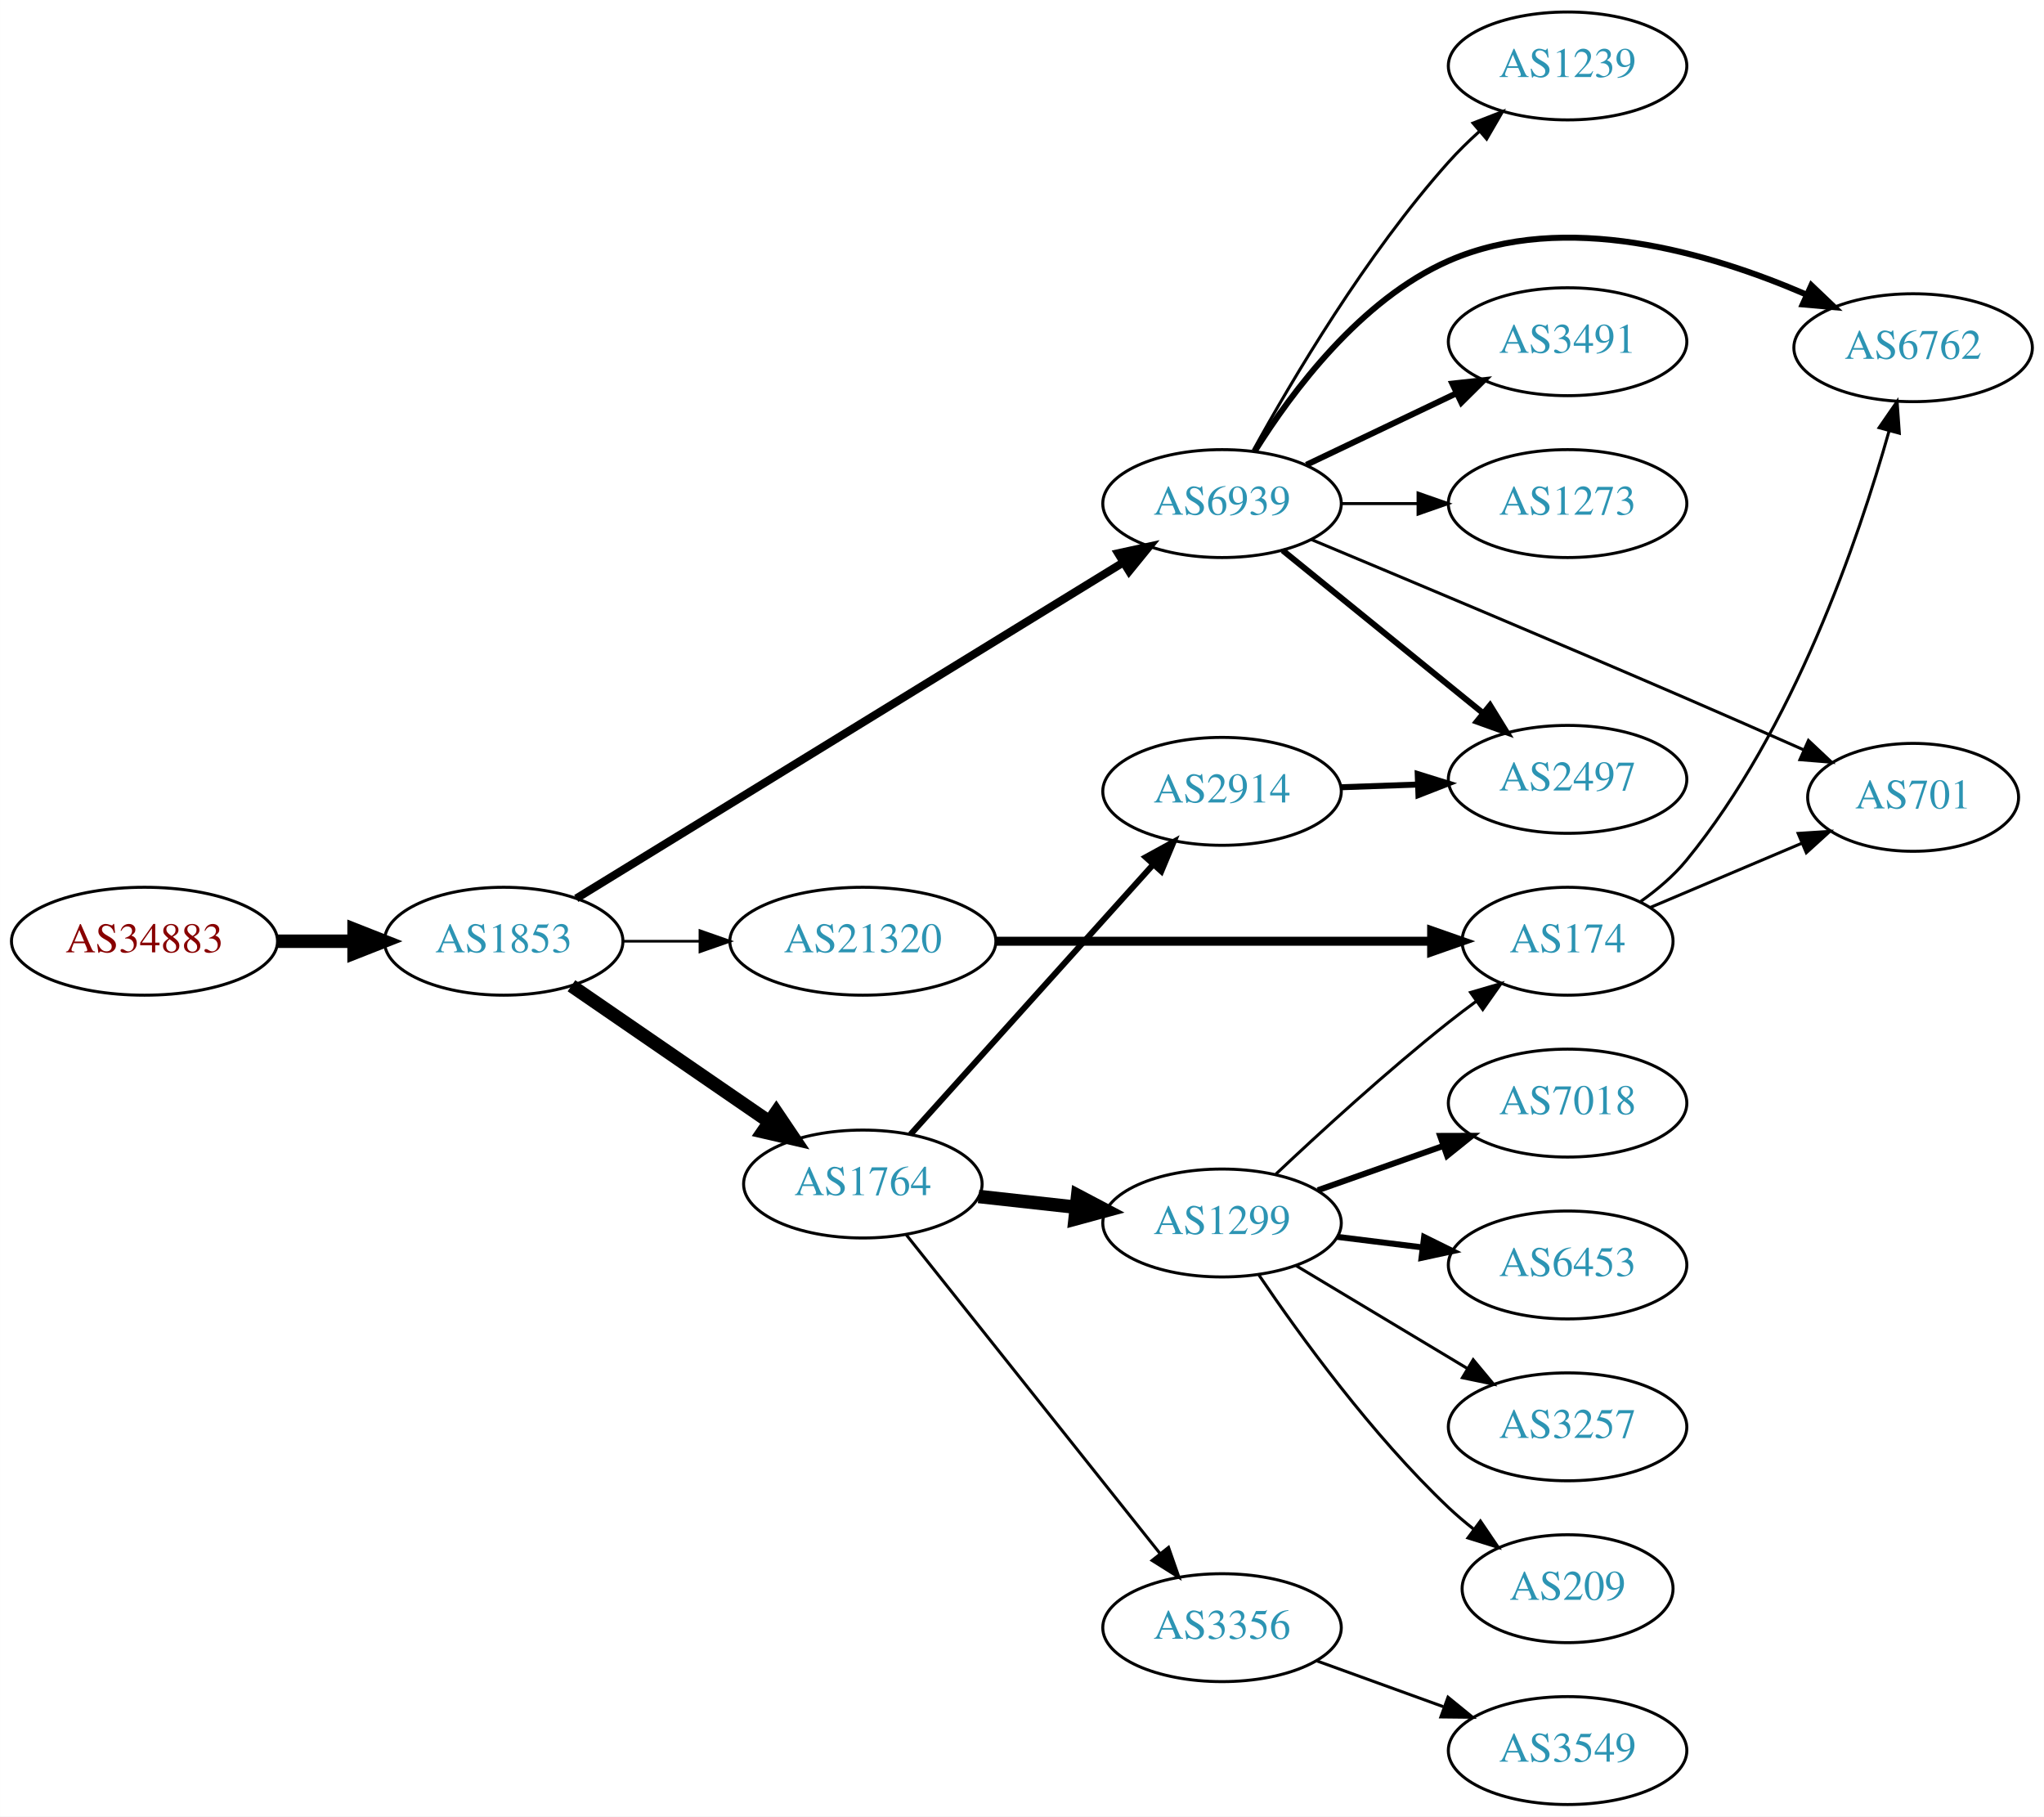
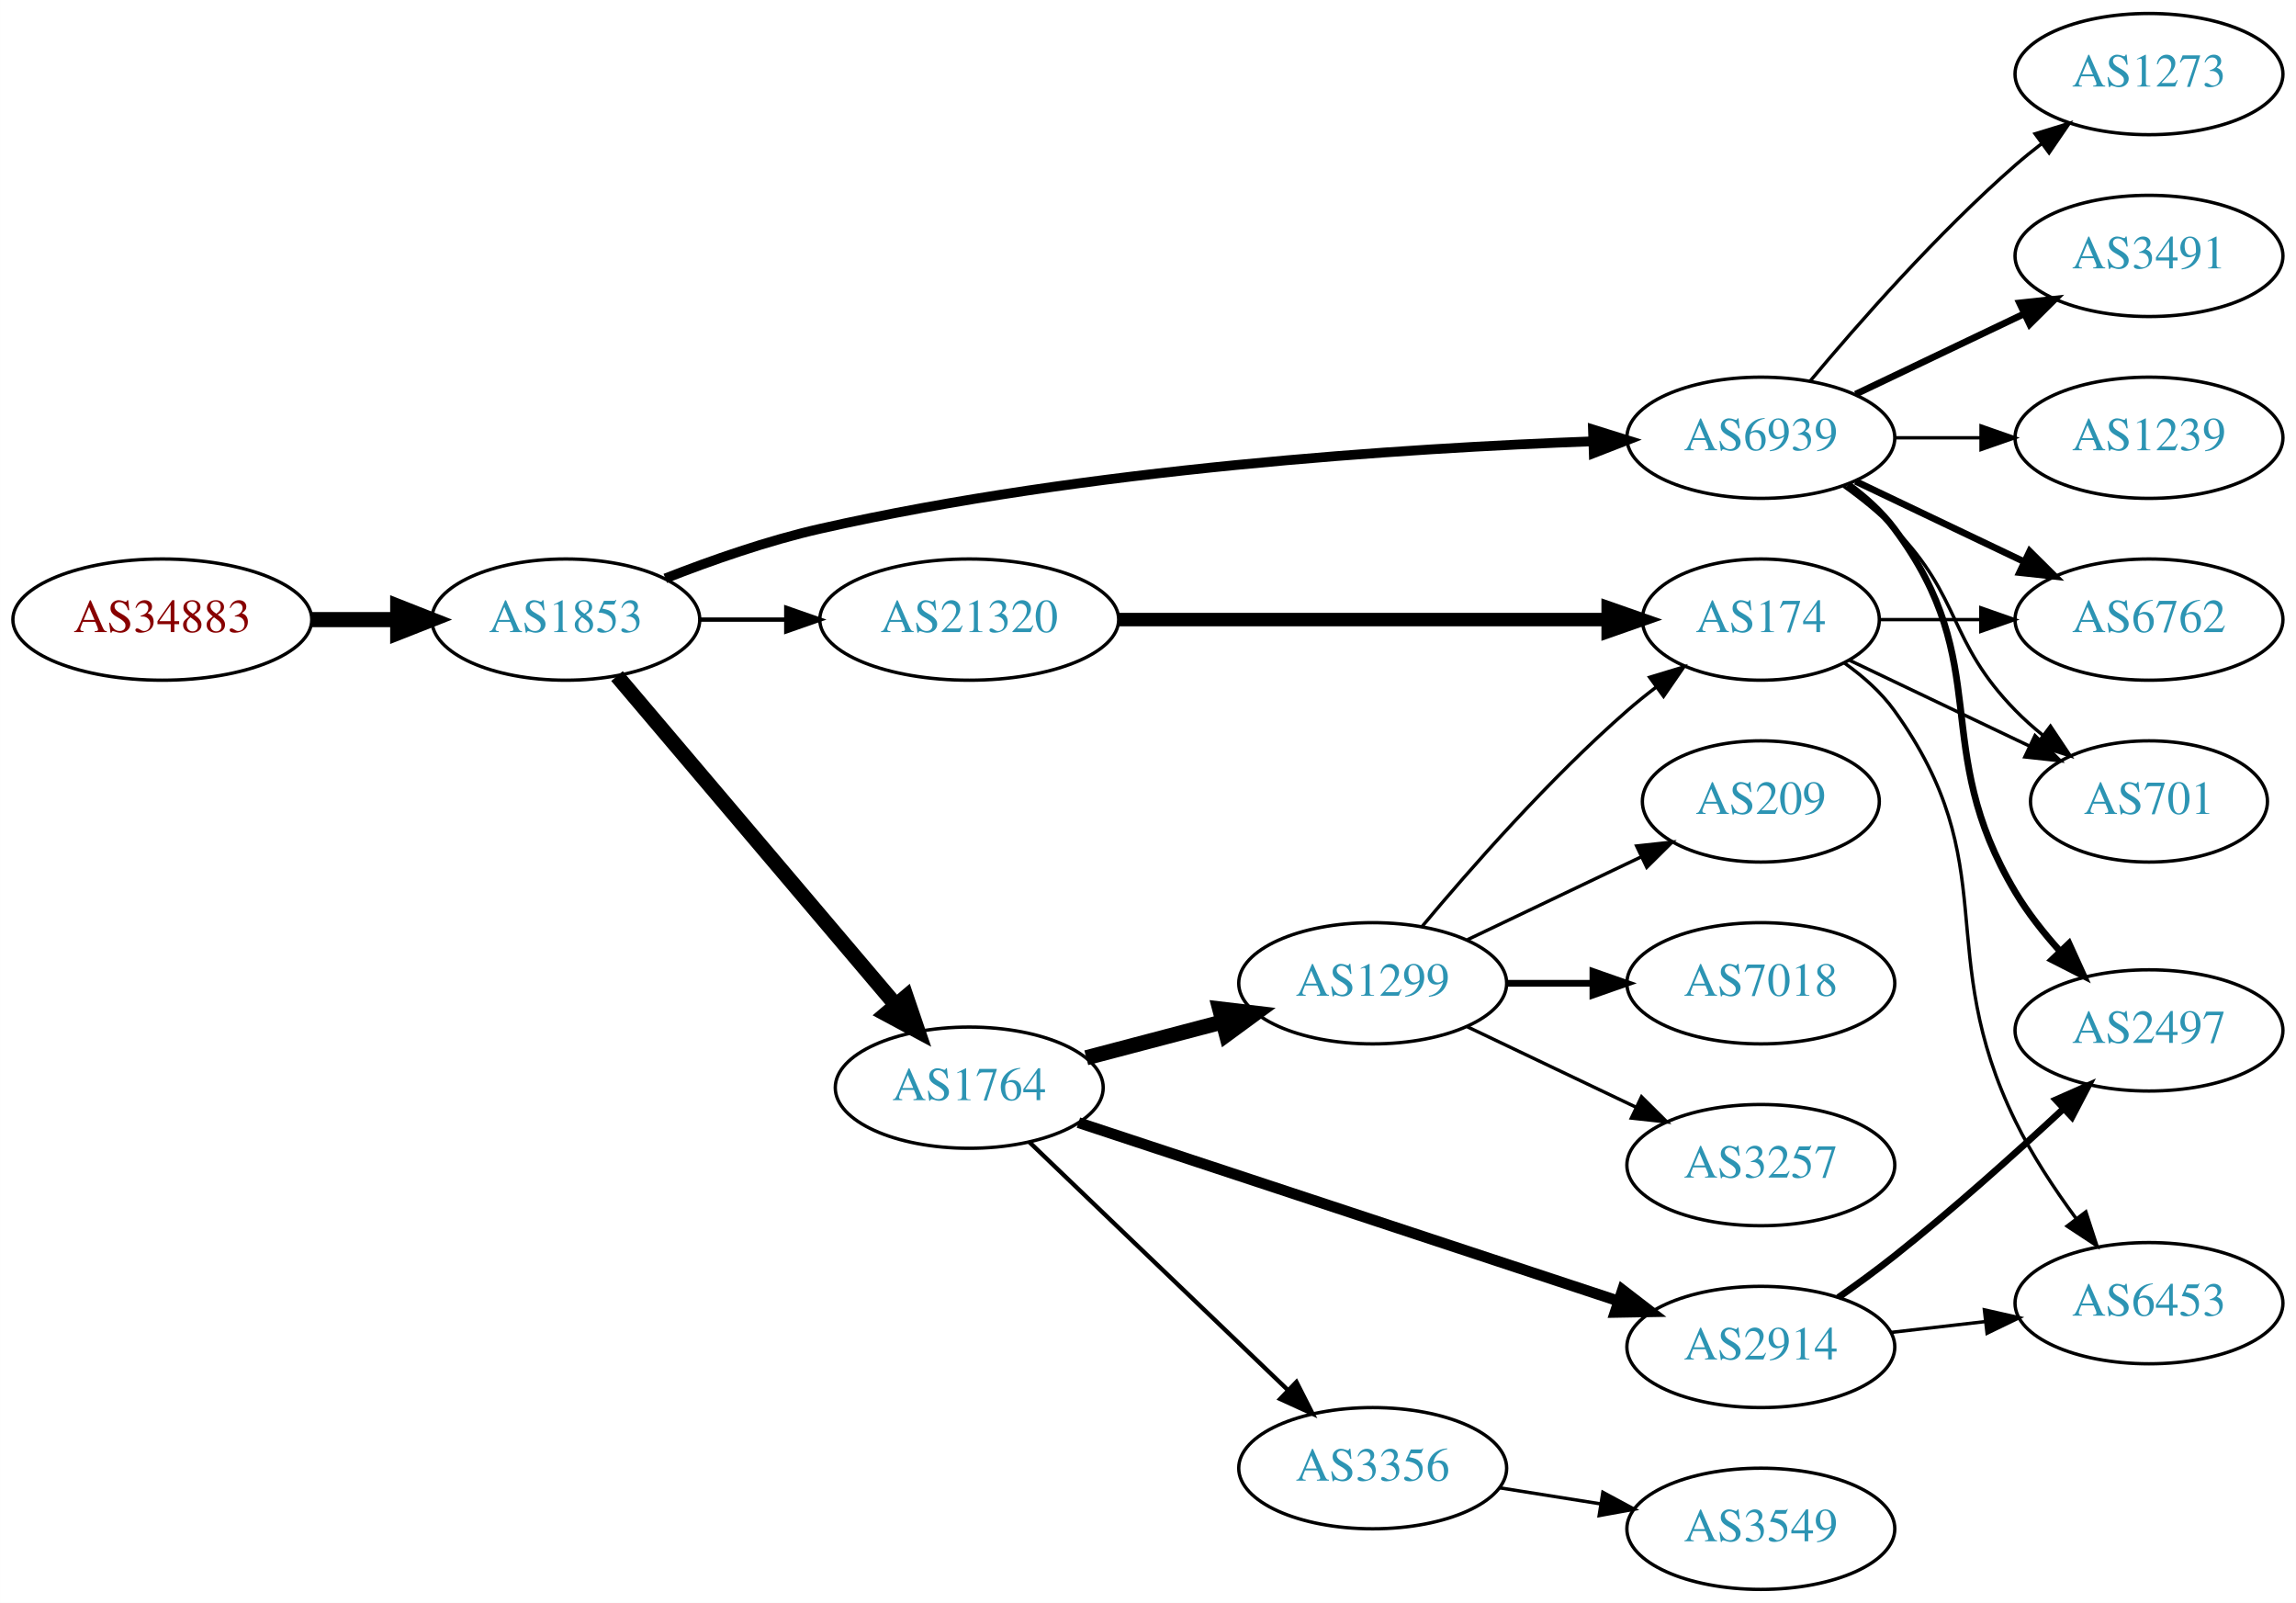
- <svg xmlns="http://www.w3.org/2000/svg" xmlns:xlink="http://www.w3.org/1999/xlink" width="682pt" height="606pt" viewBox="0.00 0.00 681.96 606.00">
-   <g id="graph0" class="graph" transform="scale(1 1) rotate(0) translate(4 602)">
-     <polygon fill="white" stroke="none" points="-4,4 -4,-602 677.956,-602 677.956,4 -4,4" />
+ <svg xmlns="http://www.w3.org/2000/svg" xmlns:xlink="http://www.w3.org/1999/xlink" width="682pt" height="476pt" viewBox="0.00 0.00 681.96 476.00">
+   <g id="graph0" class="graph" transform="scale(1 1) rotate(0) translate(4 472)">
+     <polygon fill="white" stroke="none" points="-4,4 -4,-472 677.956,-472 677.956,4 -4,4" />
    <g id="node1" class="node">
      <g id="a_node1">
        <a xlink:href="/asn/34883" xlink:title="AS34883 ~ FH JOANNEUM Gesellschaft mbH [AT]">
          <ellipse fill="#ffffff" stroke="black" cx="44.196" cy="-288" rx="44.393" ry="18" />
          <text text-anchor="middle" x="44.196" y="-284.3" font-family="Times,serif" font-size="14.00" fill="#880000">AS34883</text>
        </a>
      </g>
    </g>
    <g id="node2" class="node">
      <g id="a_node2">
        <a xlink:href="/asn/1853" xlink:title="AS1853 ~ ACOnet Backbone [AT]">
          <ellipse fill="#ffffff" stroke="black" cx="164.039" cy="-288" rx="39.794" ry="18" />
          <text text-anchor="middle" x="164.039" y="-284.3" font-family="Times,serif" font-size="14.00" fill="#2c94b3">AS1853</text>
        </a>
      </g>
    </g>
    <g id="edge1" class="edge">
      <path fill="none" stroke="black" stroke-width="4.5" d="M88.407,-288C96.72,-288 105.482,-288 113.965,-288" />
      <polygon fill="black" stroke="black" stroke-width="4.5" points="114.123,-291.938 124.123,-288 114.123,-284.063 114.123,-291.938" />
    </g>
    <g id="node3" class="node">
      <g id="a_node3">
        <a xlink:href="/asn/1764" xlink:title="AS1764 ~ NEXTLAYER-AS [AT]">
-           <ellipse fill="#ffffff" stroke="black" cx="283.881" cy="-207" rx="39.794" ry="18" />
-           <text text-anchor="middle" x="283.881" y="-203.3" font-family="Times,serif" font-size="14.00" fill="#2c94b3">AS1764</text>
+           <ellipse fill="#ffffff" stroke="black" cx="283.881" cy="-149" rx="39.794" ry="18" />
+           <text text-anchor="middle" x="283.881" y="-145.3" font-family="Times,serif" font-size="14.00" fill="#2c94b3">AS1764</text>
        </a>
      </g>
    </g>
    <g id="edge2" class="edge">
-       <path fill="none" stroke="black" stroke-width="4.5" d="M186.653,-273.143C205.141,-260.435 231.955,-242.005 252.585,-227.825" />
-       <polygon fill="black" stroke="black" stroke-width="4.5" points="254.994,-230.946 261.005,-222.037 250.534,-224.456 254.994,-230.946" />
+       <path fill="none" stroke="black" stroke-width="4.5" d="M179.253,-271.233C199.868,-246.917 238.195,-201.709 262.017,-173.61" />
+       <polygon fill="black" stroke="black" stroke-width="4.5" points="265.153,-176 268.616,-165.826 259.146,-170.908 265.153,-176" />
    </g>
    <g id="node4" class="node">
      <g id="a_node4">
        <a xlink:href="/asn/6939" xlink:title="AS6939 ~ Hurricane Electric LLC [US]">
-           <ellipse fill="#ffffff" stroke="black" cx="403.724" cy="-434" rx="39.794" ry="18" />
-           <text text-anchor="middle" x="403.724" y="-430.3" font-family="Times,serif" font-size="14.00" fill="#2c94b3">AS6939</text>
+           <ellipse fill="#ffffff" stroke="black" cx="519.017" cy="-342" rx="39.794" ry="18" />
+           <text text-anchor="middle" x="519.017" y="-338.3" font-family="Times,serif" font-size="14.00" fill="#2c94b3">AS6939</text>
        </a>
      </g>
    </g>
    <g id="edge3" class="edge">
-       <path fill="none" stroke="black" stroke-width="2.7" d="M188.262,-302.265C231.039,-328.541 322.338,-384.622 370.865,-414.43" />
-       <polygon fill="black" stroke="black" stroke-width="2.7" points="369.054,-417.425 379.406,-419.677 372.718,-411.461 369.054,-417.425" />
+       <path fill="none" stroke="black" stroke-width="2.893" d="M193.604,-300.236C207.302,-305.608 224.091,-311.482 239.685,-315 318.82,-332.853 413.233,-338.903 469.263,-340.952" />
+       <polygon fill="black" stroke="black" stroke-width="2.893" points="469.153,-344.45 479.266,-341.29 469.39,-337.454 469.153,-344.45" />
    </g>
    <g id="node5" class="node">
      <g id="a_node5">
        <a xlink:href="/asn/21320" xlink:title="AS21320 ~ GEANT Vereniging [EU]">
          <ellipse fill="#ffffff" stroke="black" cx="283.881" cy="-288" rx="44.393" ry="18" />
          <text text-anchor="middle" x="283.881" y="-284.3" font-family="Times,serif" font-size="14.00" fill="#2c94b3">AS21320</text>
        </a>
      </g>
    </g>
    <g id="edge4" class="edge">
-       <path fill="none" stroke="black" stroke-width="0.9" d="M203.951,-288C212.054,-288 220.729,-288 229.255,-288" />
-       <polygon fill="black" stroke="black" stroke-width="0.9" points="229.533,-291.5 239.533,-288 229.533,-284.5 229.533,-291.5" />
+       <path fill="none" stroke="black" stroke-width="1.286" d="M203.951,-288C212.054,-288 220.729,-288 229.255,-288" />
+       <polygon fill="black" stroke="black" stroke-width="1.286" points="229.533,-291.5 239.533,-288 229.533,-284.5 229.533,-291.5" />
    </g>
    <g id="node6" class="node">
      <g id="a_node6">
        <a xlink:href="/asn/2914" xlink:title="AS2914 ~ NTT America, Inc. [US]">
-           <ellipse fill="#ffffff" stroke="black" cx="403.724" cy="-338" rx="39.794" ry="18" />
-           <text text-anchor="middle" x="403.724" y="-334.3" font-family="Times,serif" font-size="14.00" fill="#2c94b3">AS2914</text>
+           <ellipse fill="#ffffff" stroke="black" cx="519.017" cy="-72" rx="39.794" ry="18" />
+           <text text-anchor="middle" x="519.017" y="-68.3" font-family="Times,serif" font-size="14.00" fill="#2c94b3">AS2914</text>
        </a>
      </g>
    </g>
    <g id="edge5" class="edge">
-       <path fill="none" stroke="black" stroke-width="2" d="M299.806,-223.591C320.236,-246.303 357.062,-287.24 380.676,-313.491" />
-       <polygon fill="black" stroke="black" stroke-width="2" points="378.258,-316.036 387.548,-321.13 383.462,-311.354 378.258,-316.036" />
+       <path fill="none" stroke="black" stroke-width="3.214" d="M316.323,-138.615C357.777,-124.924 430.811,-100.802 476.691,-85.649" />
+       <polygon fill="black" stroke="black" stroke-width="3.214" points="477.931,-88.926 486.329,-82.466 475.735,-82.279 477.931,-88.926" />
    </g>
    <g id="node7" class="node">
      <g id="a_node7">
-         <a xlink:href="/asn/3356" xlink:title="AS3356 ~ Level 3 Parent, LLC [US]">
-           <ellipse fill="#ffffff" stroke="black" cx="403.724" cy="-59" rx="39.794" ry="18" />
-           <text text-anchor="middle" x="403.724" y="-55.3" font-family="Times,serif" font-size="14.00" fill="#2c94b3">AS3356</text>
+         <a xlink:href="/asn/1299" xlink:title="AS1299 ~ Telia Carrier [EU]">
+           <ellipse fill="#ffffff" stroke="black" cx="403.724" cy="-180" rx="39.794" ry="18" />
+           <text text-anchor="middle" x="403.724" y="-176.3" font-family="Times,serif" font-size="14.00" fill="#2c94b3">AS1299</text>
        </a>
      </g>
    </g>
    <g id="edge6" class="edge">
-       <path fill="none" stroke="black" d="M298.399,-190.023C319.177,-163.927 359.068,-113.827 383.05,-83.708" />
-       <polygon fill="black" stroke="black" points="385.872,-85.783 389.363,-75.779 380.396,-81.422 385.872,-85.783" />
+       <path fill="none" stroke="black" stroke-width="4.5" d="M318.65,-157.883C331.224,-161.191 345.679,-164.994 359.017,-168.502" />
+       <polygon fill="black" stroke="black" stroke-width="4.5" points="358.277,-172.379 368.95,-171.115 360.281,-164.763 358.277,-172.379" />
    </g>
    <g id="node8" class="node">
      <g id="a_node8">
-         <a xlink:href="/asn/1299" xlink:title="AS1299 ~ Telia Carrier [EU]">
-           <ellipse fill="#ffffff" stroke="black" cx="403.724" cy="-194" rx="39.794" ry="18" />
-           <text text-anchor="middle" x="403.724" y="-190.3" font-family="Times,serif" font-size="14.00" fill="#2c94b3">AS1299</text>
+         <a xlink:href="/asn/3356" xlink:title="AS3356 ~ Level 3 Parent, LLC [US]">
+           <ellipse fill="#ffffff" stroke="black" cx="403.724" cy="-36" rx="39.794" ry="18" />
+           <text text-anchor="middle" x="403.724" y="-32.3" font-family="Times,serif" font-size="14.00" fill="#2c94b3">AS3356</text>
        </a>
      </g>
    </g>
    <g id="edge7" class="edge">
-       <path fill="none" stroke="black" stroke-width="4.5" d="M322.491,-202.851C332.802,-201.713 344.12,-200.465 354.92,-199.274" />
-       <polygon fill="black" stroke="black" stroke-width="4.5" points="355.559,-203.165 365.067,-198.154 354.695,-195.337 355.559,-203.165" />
+       <path fill="none" stroke="black" stroke-width="1.286" d="M301.765,-132.81C321.892,-113.51 355.673,-81.117 378.562,-59.169" />
+       <polygon fill="black" stroke="black" stroke-width="1.286" points="381.076,-61.608 385.871,-52.16 376.231,-56.555 381.076,-61.608" />
    </g>
    <g id="node9" class="node">
      <g id="a_node9">
        <a xlink:href="/asn/2497" xlink:title="AS2497 ~ Internet Initiative Japan Inc. [JP]">
-           <ellipse fill="#ffffff" stroke="black" cx="519.017" cy="-342" rx="39.794" ry="18" />
-           <text text-anchor="middle" x="519.017" y="-338.3" font-family="Times,serif" font-size="14.00" fill="#2c94b3">AS2497</text>
-         </a>
-       </g>
-     </g>
-     <g id="edge13" class="edge">
-       <path fill="none" stroke="black" stroke-width="2" d="M423.942,-418.393C442.334,-403.458 470.254,-380.786 490.904,-364.017" />
-       <polygon fill="black" stroke="black" stroke-width="2" points="493.147,-366.704 498.704,-357.683 488.735,-361.27 493.147,-366.704" />
+           <ellipse fill="#ffffff" stroke="black" cx="634.31" cy="-166" rx="39.794" ry="18" />
+           <text text-anchor="middle" x="634.31" y="-162.3" font-family="Times,serif" font-size="14.00" fill="#2c94b3">AS2497</text>
+         </a>
+       </g>
+     </g>
+     <g id="edge10" class="edge">
+       <path fill="none" stroke="black" stroke-width="2" d="M544.948,-328.118C550.024,-324.389 554.942,-319.984 558.663,-315 588.935,-274.458 568.702,-250.428 594.663,-207 598.305,-200.908 602.988,-194.975 607.828,-189.601" />
+       <polygon fill="black" stroke="black" stroke-width="2" points="610.548,-191.82 614.93,-182.174 605.489,-186.983 610.548,-191.82" />
    </g>
    <g id="node11" class="node">
      <g id="a_node11">
-         <a xlink:href="/asn/1239" xlink:title="AS1239 ~ Sprint [US]">
-           <ellipse fill="#ffffff" stroke="black" cx="519.017" cy="-580" rx="39.794" ry="18" />
-           <text text-anchor="middle" x="519.017" y="-576.3" font-family="Times,serif" font-size="14.00" fill="#2c94b3">AS1239</text>
-         </a>
-       </g>
-     </g>
-     <g id="edge10" class="edge">
-       <path fill="none" stroke="black" d="M414.127,-451.747C427.027,-475.196 451.778,-517.135 479.37,-548 482.458,-551.454 485.931,-554.854 489.496,-558.074" />
-       <polygon fill="black" stroke="black" points="487.46,-560.938 497.333,-564.784 492.013,-555.621 487.46,-560.938" />
+         <a xlink:href="/asn/3491" xlink:title="AS3491 ~ PCCW Global, Inc. [US]">
+           <ellipse fill="#ffffff" stroke="black" cx="634.31" cy="-396" rx="39.794" ry="18" />
+           <text text-anchor="middle" x="634.31" y="-392.3" font-family="Times,serif" font-size="14.00" fill="#2c94b3">AS3491</text>
+         </a>
+       </g>
+     </g>
+     <g id="edge11" class="edge">
+       <path fill="none" stroke="black" stroke-width="2" d="M547.153,-354.934C562.147,-362.081 580.968,-371.052 597.191,-378.785" />
+       <polygon fill="black" stroke="black" stroke-width="2" points="595.862,-382.028 606.395,-383.171 598.874,-375.709 595.862,-382.028" />
    </g>
    <g id="node12" class="node">
      <g id="a_node12">
        <a xlink:href="/asn/701" xlink:title="AS701 ~ UUNET [US]">
-           <ellipse fill="#ffffff" stroke="black" cx="634.31" cy="-336" rx="35.194" ry="18" />
-           <text text-anchor="middle" x="634.31" y="-332.3" font-family="Times,serif" font-size="14.00" fill="#2c94b3">AS701</text>
-         </a>
-       </g>
-     </g>
-     <g id="edge11" class="edge">
-       <path fill="none" stroke="black" d="M433.44,-422.043C464.406,-409.11 515.123,-387.815 558.663,-369 571.39,-363.501 585.292,-357.384 597.613,-351.926" />
-       <polygon fill="black" stroke="black" points="599.382,-354.97 607.102,-347.714 596.542,-348.572 599.382,-354.97" />
+           <ellipse fill="#ffffff" stroke="black" cx="634.31" cy="-234" rx="35.194" ry="18" />
+           <text text-anchor="middle" x="634.31" y="-230.3" font-family="Times,serif" font-size="14.00" fill="#2c94b3">AS701</text>
+         </a>
+       </g>
+     </g>
+     <g id="edge12" class="edge">
+       <path fill="none" stroke="black" d="M543.611,-327.611C548.867,-323.852 554.198,-319.563 558.663,-315 578.836,-294.383 574.491,-281.617 594.663,-261 597.142,-258.466 599.889,-256.017 602.741,-253.696" />
+       <polygon fill="black" stroke="black" points="605.044,-256.343 610.927,-247.532 600.833,-250.752 605.044,-256.343" />
    </g>
    <g id="node13" class="node">
      <g id="a_node13">
-         <a xlink:href="/asn/6762" xlink:title="AS6762 ~ TELECOM ITALIA SPARKLE S.p.A. [IT]">
-           <ellipse fill="#ffffff" stroke="black" cx="634.31" cy="-486" rx="39.794" ry="18" />
-           <text text-anchor="middle" x="634.31" y="-482.3" font-family="Times,serif" font-size="14.00" fill="#2c94b3">AS6762</text>
-         </a>
-       </g>
-     </g>
-     <g id="edge12" class="edge">
-       <path fill="none" stroke="black" stroke-width="2" d="M414.69,-451.562C426.993,-471.249 449.946,-502.103 479.37,-515 518.083,-531.968 566.53,-517.644 598.622,-503.769" />
-       <polygon fill="black" stroke="black" stroke-width="2" points="600.361,-506.824 608.028,-499.513 597.475,-500.447 600.361,-506.824" />
+         <a xlink:href="/asn/1239" xlink:title="AS1239 ~ Sprint [US]">
+           <ellipse fill="#ffffff" stroke="black" cx="634.31" cy="-342" rx="39.794" ry="18" />
+           <text text-anchor="middle" x="634.31" y="-338.3" font-family="Times,serif" font-size="14.00" fill="#2c94b3">AS1239</text>
+         </a>
+       </g>
+     </g>
+     <g id="edge13" class="edge">
+       <path fill="none" stroke="black" d="M558.689,-342C566.892,-342 575.656,-342 584.188,-342" />
+       <polygon fill="black" stroke="black" points="584.427,-345.5 594.427,-342 584.427,-338.5 584.427,-345.5" />
    </g>
    <g id="node14" class="node">
      <g id="a_node14">
-         <a xlink:href="/asn/3491" xlink:title="AS3491 ~ PCCW Global, Inc. [US]">
-           <ellipse fill="#ffffff" stroke="black" cx="519.017" cy="-488" rx="39.794" ry="18" />
-           <text text-anchor="middle" x="519.017" y="-484.3" font-family="Times,serif" font-size="14.00" fill="#2c94b3">AS3491</text>
+         <a xlink:href="/asn/6762" xlink:title="AS6762 ~ TELECOM ITALIA SPARKLE S.p.A. [IT]">
+           <ellipse fill="#ffffff" stroke="black" cx="634.31" cy="-288" rx="39.794" ry="18" />
+           <text text-anchor="middle" x="634.31" y="-284.3" font-family="Times,serif" font-size="14.00" fill="#2c94b3">AS6762</text>
        </a>
      </g>
    </g>
    <g id="edge14" class="edge">
-       <path fill="none" stroke="black" stroke-width="2" d="M431.86,-446.934C446.854,-454.081 465.675,-463.052 481.898,-470.785" />
-       <polygon fill="black" stroke="black" stroke-width="2" points="480.569,-474.028 491.102,-475.171 483.581,-467.709 480.569,-474.028" />
+       <path fill="none" stroke="black" stroke-width="2" d="M547.153,-329.066C562.147,-321.919 580.968,-312.948 597.191,-305.215" />
+       <polygon fill="black" stroke="black" stroke-width="2" points="598.874,-308.291 606.395,-300.829 595.862,-301.972 598.874,-308.291" />
    </g>
    <g id="node15" class="node">
      <g id="a_node15">
        <a xlink:href="/asn/1273" xlink:title="AS1273 ~ Vodafone Group PLC [EU]">
-           <ellipse fill="#ffffff" stroke="black" cx="519.017" cy="-434" rx="39.794" ry="18" />
-           <text text-anchor="middle" x="519.017" y="-430.3" font-family="Times,serif" font-size="14.00" fill="#2c94b3">AS1273</text>
+           <ellipse fill="#ffffff" stroke="black" cx="634.31" cy="-450" rx="39.794" ry="18" />
+           <text text-anchor="middle" x="634.31" y="-446.3" font-family="Times,serif" font-size="14.00" fill="#2c94b3">AS1273</text>
        </a>
      </g>
    </g>
    <g id="edge15" class="edge">
-       <path fill="none" stroke="black" d="M443.396,-434C451.599,-434 460.363,-434 468.895,-434" />
-       <polygon fill="black" stroke="black" points="469.134,-437.5 479.134,-434 469.134,-430.5 469.134,-437.5" />
-     </g>
-     <g id="node16" class="node">
-       <g id="a_node16">
+       <path fill="none" stroke="black" d="M533.647,-358.817C547.929,-375.929 571.476,-402.745 594.663,-423 597.129,-425.154 599.767,-427.294 602.465,-429.372" />
+       <polygon fill="black" stroke="black" points="600.49,-432.264 610.619,-435.37 604.638,-426.625 600.49,-432.264" />
+     </g>
+     <g id="node18" class="node">
+       <g id="a_node18">
        <a xlink:href="/asn/174" xlink:title="AS174 ~ Cogent Communications [US]">
          <ellipse fill="#ffffff" stroke="black" cx="519.017" cy="-288" rx="35.194" ry="18" />
          <text text-anchor="middle" x="519.017" y="-284.3" font-family="Times,serif" font-size="14.00" fill="#2c94b3">AS174</text>
        </a>
      </g>
    </g>
    <g id="edge21" class="edge">
-       <path fill="none" stroke="black" stroke-width="3" d="M328.186,-288C369.581,-288 431.706,-288 473.5,-288" />
-       <polygon fill="black" stroke="black" stroke-width="3" points="473.663,-291.5 483.663,-288 473.663,-284.5 473.663,-291.5" />
+       <path fill="none" stroke="black" stroke-width="4" d="M328.186,-288C369.581,-288 431.706,-288 473.5,-288" />
+       <polygon fill="black" stroke="black" stroke-width="4" points="473.663,-291.5 483.663,-288 473.663,-284.5 473.663,-291.5" />
    </g>
    <g id="edge8" class="edge">
-       <path fill="none" stroke="black" stroke-width="2" d="M443.396,-339.365C451.599,-339.655 460.363,-339.964 468.895,-340.266" />
-       <polygon fill="black" stroke="black" stroke-width="2" points="469.017,-343.772 479.134,-340.627 469.264,-336.776 469.017,-343.772" />
+       <path fill="none" stroke="black" stroke-width="2" d="M542.021,-86.683C547.551,-90.56 553.405,-94.829 558.663,-99 576.045,-112.789 594.614,-129.448 608.884,-142.705" />
+       <polygon fill="black" stroke="black" stroke-width="2" points="606.642,-145.4 616.335,-149.68 611.427,-140.29 606.642,-145.4" />
    </g>
    <g id="node10" class="node">
      <g id="a_node10">
+         <a xlink:href="/asn/6453" xlink:title="AS6453 ~ TATA COMMUNICATIONS (AMERICA) INC [US]">
+           <ellipse fill="#ffffff" stroke="black" cx="634.31" cy="-85" rx="39.794" ry="18" />
+           <text text-anchor="middle" x="634.31" y="-81.3" font-family="Times,serif" font-size="14.00" fill="#2c94b3">AS6453</text>
+         </a>
+       </g>
+     </g>
+     <g id="edge9" class="edge">
+       <path fill="none" stroke="black" d="M557.742,-76.329C566.723,-77.359 576.422,-78.472 585.779,-79.546" />
+       <polygon fill="black" stroke="black" points="585.416,-83.027 595.75,-80.69 586.214,-76.073 585.416,-83.027" />
+     </g>
+     <g id="node16" class="node">
+       <g id="a_node16">
+         <a xlink:href="/asn/7018" xlink:title="AS7018 ~ AT&amp;T Services, Inc. [US]">
+           <ellipse fill="#ffffff" stroke="black" cx="519.017" cy="-180" rx="39.794" ry="18" />
+           <text text-anchor="middle" x="519.017" y="-176.3" font-family="Times,serif" font-size="14.00" fill="#2c94b3">AS7018</text>
+         </a>
+       </g>
+     </g>
+     <g id="edge16" class="edge">
+       <path fill="none" stroke="black" stroke-width="2" d="M443.396,-180C451.599,-180 460.363,-180 468.895,-180" />
+       <polygon fill="black" stroke="black" stroke-width="2" points="469.134,-183.5 479.134,-180 469.134,-176.5 469.134,-183.5" />
+     </g>
+     <g id="node17" class="node">
+       <g id="a_node17">
+         <a xlink:href="/asn/3257" xlink:title="AS3257 ~ GTT [DE]">
+           <ellipse fill="#ffffff" stroke="black" cx="519.017" cy="-126" rx="39.794" ry="18" />
+           <text text-anchor="middle" x="519.017" y="-122.3" font-family="Times,serif" font-size="14.00" fill="#2c94b3">AS3257</text>
+         </a>
+       </g>
+     </g>
+     <g id="edge17" class="edge">
+       <path fill="none" stroke="black" d="M431.86,-167.066C446.854,-159.919 465.675,-150.948 481.898,-143.215" />
+       <polygon fill="black" stroke="black" points="483.581,-146.291 491.102,-138.829 480.569,-139.972 483.581,-146.291" />
+     </g>
+     <g id="edge18" class="edge">
+       <path fill="none" stroke="black" d="M418.354,-196.817C432.636,-213.929 456.183,-240.745 479.37,-261 482.04,-263.332 484.913,-265.648 487.843,-267.886" />
+       <polygon fill="black" stroke="black" points="485.994,-270.87 496.134,-273.939 490.121,-265.216 485.994,-270.87" />
+     </g>
+     <g id="node19" class="node">
+       <g id="a_node19">
+         <a xlink:href="/asn/209" xlink:title="AS209 ~ CenturyLink Communications, LLC [US]">
+           <ellipse fill="#ffffff" stroke="black" cx="519.017" cy="-234" rx="35.194" ry="18" />
+           <text text-anchor="middle" x="519.017" y="-230.3" font-family="Times,serif" font-size="14.00" fill="#2c94b3">AS209</text>
+         </a>
+       </g>
+     </g>
+     <g id="edge19" class="edge">
+       <path fill="none" stroke="black" d="M431.86,-192.934C447.292,-200.29 466.778,-209.577 483.313,-217.459" />
+       <polygon fill="black" stroke="black" points="482.121,-220.768 492.654,-221.911 485.133,-214.449 482.121,-220.768" />
+     </g>
+     <g id="node20" class="node">
+       <g id="a_node20">
        <a xlink:href="/asn/3549" xlink:title="AS3549 ~ Level 3 Parent, LLC [US]">
          <ellipse fill="#ffffff" stroke="black" cx="519.017" cy="-18" rx="39.794" ry="18" />
          <text text-anchor="middle" x="519.017" y="-14.3" font-family="Times,serif" font-size="14.00" fill="#2c94b3">AS3549</text>
        </a>
      </g>
    </g>
-     <g id="edge9" class="edge">
-       <path fill="none" stroke="black" d="M435.382,-47.905C448.355,-43.21 463.648,-37.676 477.529,-32.652" />
-       <polygon fill="black" stroke="black" points="479.121,-35.798 487.334,-29.104 476.739,-29.216 479.121,-35.798" />
-     </g>
-     <g id="edge16" class="edge">
-       <path fill="none" stroke="black" d="M421.699,-210.32C436.501,-224.284 458.77,-244.658 479.37,-261 482.3,-263.324 485.415,-265.678 488.555,-267.978" />
-       <polygon fill="black" stroke="black" points="486.648,-270.917 496.819,-273.881 490.716,-265.221 486.648,-270.917" />
-     </g>
-     <g id="node17" class="node">
-       <g id="a_node17">
-         <a xlink:href="/asn/7018" xlink:title="AS7018 ~ AT&amp;T Services, Inc. [US]">
-           <ellipse fill="#ffffff" stroke="black" cx="519.017" cy="-234" rx="39.794" ry="18" />
-           <text text-anchor="middle" x="519.017" y="-230.3" font-family="Times,serif" font-size="14.00" fill="#2c94b3">AS7018</text>
-         </a>
-       </g>
-     </g>
-     <g id="edge17" class="edge">
-       <path fill="none" stroke="black" stroke-width="2" d="M435.682,-204.93C448.545,-209.472 463.651,-214.805 477.388,-219.655" />
-       <polygon fill="black" stroke="black" stroke-width="2" points="476.502,-223.054 487.096,-223.083 478.832,-216.453 476.502,-223.054" />
-     </g>
-     <g id="node18" class="node">
-       <g id="a_node18">
-         <a xlink:href="/asn/6453" xlink:title="AS6453 ~ TATA COMMUNICATIONS (AMERICA) INC [US]">
-           <ellipse fill="#ffffff" stroke="black" cx="519.017" cy="-180" rx="39.794" ry="18" />
-           <text text-anchor="middle" x="519.017" y="-176.3" font-family="Times,serif" font-size="14.00" fill="#2c94b3">AS6453</text>
-         </a>
-       </g>
-     </g>
-     <g id="edge18" class="edge">
-       <path fill="none" stroke="black" stroke-width="2" d="M442.134,-189.377C451.222,-188.254 461.059,-187.038 470.544,-185.866" />
-       <polygon fill="black" stroke="black" stroke-width="2" points="471.15,-189.318 480.646,-184.618 470.292,-182.371 471.15,-189.318" />
-     </g>
-     <g id="node19" class="node">
-       <g id="a_node19">
-         <a xlink:href="/asn/3257" xlink:title="AS3257 ~ GTT [DE]">
-           <ellipse fill="#ffffff" stroke="black" cx="519.017" cy="-126" rx="39.794" ry="18" />
-           <text text-anchor="middle" x="519.017" y="-122.3" font-family="Times,serif" font-size="14.00" fill="#2c94b3">AS3257</text>
-         </a>
-       </g>
-     </g>
-     <g id="edge19" class="edge">
-       <path fill="none" stroke="black" d="M428.474,-179.745C445.09,-169.771 467.486,-156.329 485.723,-145.383" />
-       <polygon fill="black" stroke="black" points="487.525,-148.384 494.298,-140.236 483.923,-142.382 487.525,-148.384" />
-     </g>
-     <g id="node20" class="node">
-       <g id="a_node20">
-         <a xlink:href="/asn/209" xlink:title="AS209 ~ CenturyLink Communications, LLC [US]">
-           <ellipse fill="#ffffff" stroke="black" cx="519.017" cy="-72" rx="35.194" ry="18" />
-           <text text-anchor="middle" x="519.017" y="-68.3" font-family="Times,serif" font-size="14.00" fill="#2c94b3">AS209</text>
-         </a>
-       </g>
-     </g>
    <g id="edge20" class="edge">
-       <path fill="none" stroke="black" d="M416.044,-176.622C429.617,-156.556 453.763,-123.208 479.37,-99 481.946,-96.565 484.757,-94.181 487.649,-91.9" />
-       <polygon fill="black" stroke="black" points="489.94,-94.558 495.888,-85.791 485.771,-88.936 489.94,-94.558" />
+       <path fill="none" stroke="black" d="M441.507,-30.156C451.002,-28.647 461.349,-27.003 471.277,-25.426" />
+       <polygon fill="black" stroke="black" points="472.091,-28.841 481.418,-23.815 470.993,-21.927 472.091,-28.841" />
+     </g>
+     <g id="edge24" class="edge">
+       <path fill="none" stroke="black" d="M543.873,-275.085C549.368,-271.174 554.742,-266.447 558.663,-261 591.693,-215.119 569.867,-189.805 594.663,-139 599.518,-129.054 606.166,-118.974 612.58,-110.259" />
+       <polygon fill="black" stroke="black" points="615.557,-112.127 618.841,-102.054 609.992,-107.88 615.557,-112.127" />
    </g>
    <g id="edge23" class="edge">
-       <path fill="none" stroke="black" d="M546.579,-299.254C561.668,-305.647 580.77,-313.74 597.204,-320.703" />
-       <polygon fill="black" stroke="black" points="595.948,-323.972 606.521,-324.65 598.679,-317.526 595.948,-323.972" />
+       <path fill="none" stroke="black" d="M545.442,-275.881C561.185,-268.378 581.607,-258.644 598.8,-250.449" />
+       <polygon fill="black" stroke="black" points="600.448,-253.54 607.969,-246.078 597.436,-247.221 600.448,-253.54" />
    </g>
    <g id="edge22" class="edge">
-       <path fill="none" stroke="black" d="M543.414,-301.268C548.917,-305.172 554.41,-309.808 558.663,-315 594.44,-358.677 616.102,-422.146 626.285,-458.21" />
-       <polygon fill="black" stroke="black" points="622.959,-459.317 628.968,-468.043 629.712,-457.475 622.959,-459.317" />
+       <path fill="none" stroke="black" d="M554.316,-288C563.693,-288 574.043,-288 584.078,-288" />
+       <polygon fill="black" stroke="black" points="584.367,-291.5 594.367,-288 584.366,-284.5 584.367,-291.5" />
    </g>
  </g>
</svg>
